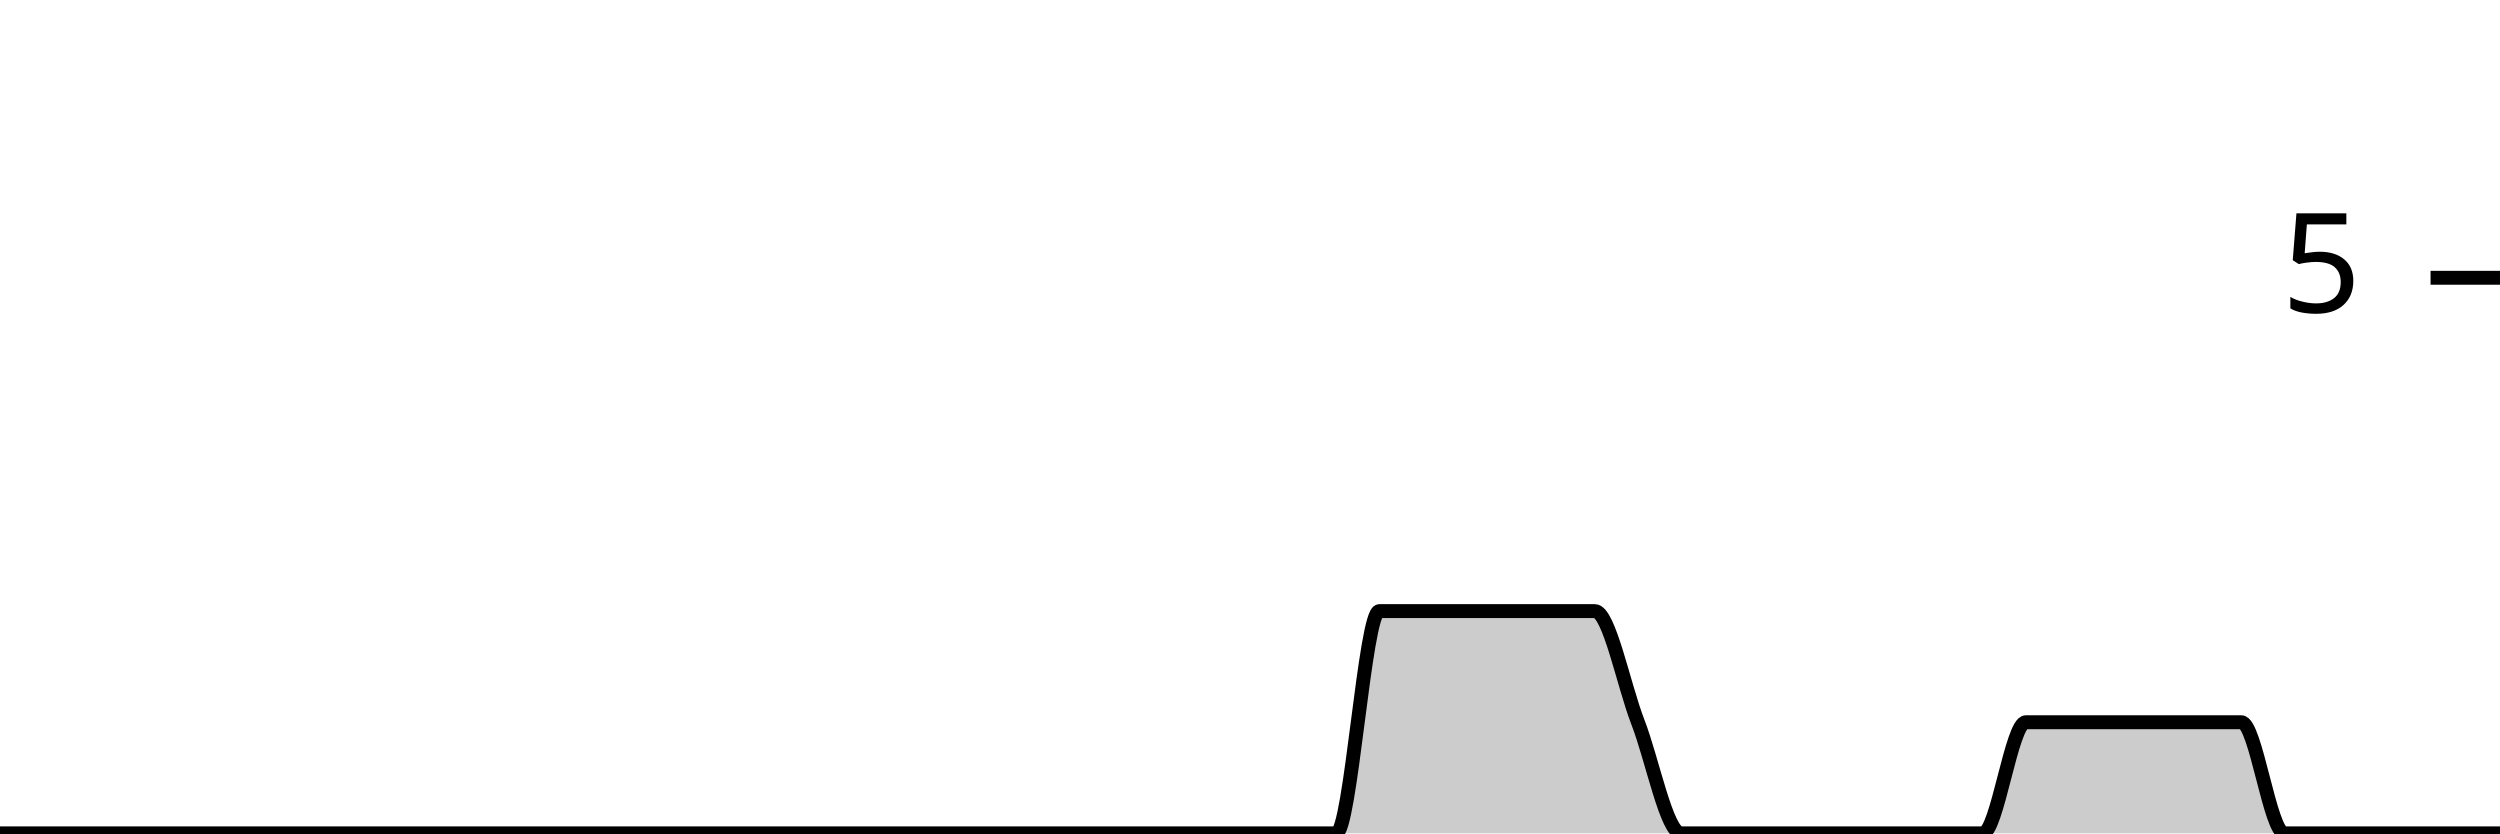
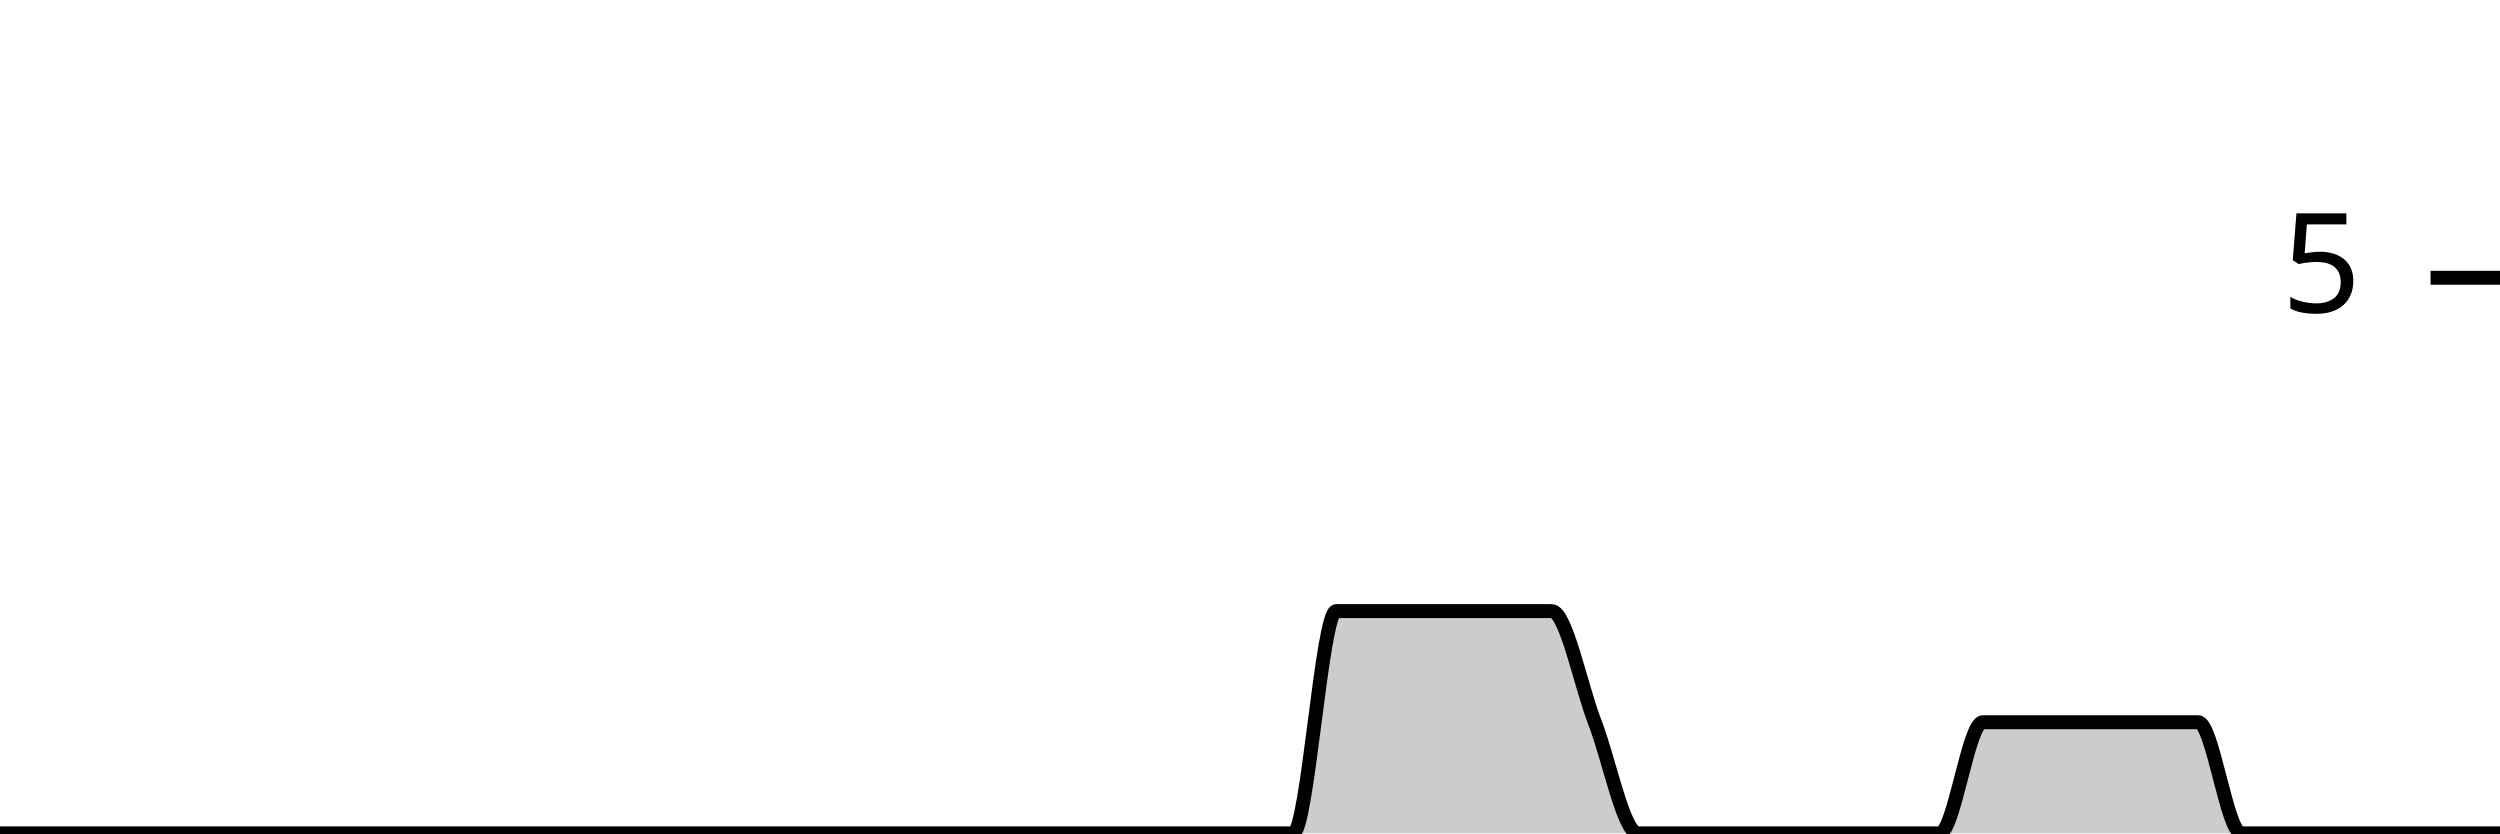
<svg xmlns="http://www.w3.org/2000/svg" viewBox="0 0 180 60">
  <g transform="translate(0,20)">
-     <path class="area" fill="rgba(0, 0, 0, 0.2)" d="M0,40C1.034,40,2.069,40,3.103,40C4.138,40,5.172,40,6.207,40C7.241,40,8.276,40,9.31,40C10.345,40,11.379,40,12.414,40C13.448,40,14.483,40,15.517,40C16.552,40,17.586,40,18.621,40C19.655,40,20.69,40,21.724,40C22.759,40,23.793,40,24.828,40C25.862,40,26.897,40,27.931,40C28.966,40,30,40,31.034,40C32.069,40,33.103,40,34.138,40C35.172,40,36.207,40,37.241,40C38.276,40,39.31,40,40.345,40C41.379,40,42.414,40,43.448,40C44.483,40,45.517,40,46.552,40C47.586,40,48.621,40,49.655,40C50.69,40,51.724,40,52.759,40C53.793,40,54.828,40,55.862,40C56.897,40,57.931,40,58.966,40C60,40,61.034,40,62.069,40C63.103,40,64.138,40,65.172,40C66.207,40,67.241,40,68.276,40C69.31,40,70.345,40,71.379,40C72.414,40,73.448,40,74.483,40C75.517,40,76.552,40,77.586,40C78.621,40,79.655,40,80.69,40C81.724,40,82.759,40,83.793,40C84.828,40,85.862,40,86.897,40C87.931,40,88.966,40,90,40C91.034,40,92.069,40,93.103,40C94.138,40,95.172,40,96.207,40C97.241,40,98.276,24,99.31,24C100.345,24,101.379,24,102.414,24C103.448,24,104.483,24,105.517,24C106.552,24,107.586,24,108.621,24C109.655,24,110.69,24,111.724,24C112.759,24,113.793,24,114.828,24C115.862,24,116.897,29.333,117.931,32C118.966,34.667,120,40,121.034,40C122.069,40,123.103,40,124.138,40C125.172,40,126.207,40,127.241,40C128.276,40,129.31,40,130.345,40C131.379,40,132.414,40,133.448,40C134.483,40,135.517,40,136.552,40C137.586,40,138.621,40,139.655,40C140.69,40,141.724,40,142.759,40C143.793,40,144.828,32,145.862,32C146.897,32,147.931,32,148.966,32C150,32,151.034,32,152.069,32C153.103,32,154.138,32,155.172,32C156.207,32,157.241,32,158.276,32C159.31,32,160.345,32,161.379,32C162.414,32,163.448,40,164.483,40C165.517,40,166.552,40,167.586,40C168.621,40,169.655,40,170.69,40C171.724,40,172.759,40,173.793,40C174.828,40,175.862,40,176.897,40C177.931,40,178.966,40,180,40L180,40C178.966,40,177.931,40,176.897,40C175.862,40,174.828,40,173.793,40C172.759,40,171.724,40,170.69,40C169.655,40,168.621,40,167.586,40C166.552,40,165.517,40,164.483,40C163.448,40,162.414,40,161.379,40C160.345,40,159.31,40,158.276,40C157.241,40,156.207,40,155.172,40C154.138,40,153.103,40,152.069,40C151.034,40,150,40,148.966,40C147.931,40,146.897,40,145.862,40C144.828,40,143.793,40,142.759,40C141.724,40,140.69,40,139.655,40C138.621,40,137.586,40,136.552,40C135.517,40,134.483,40,133.448,40C132.414,40,131.379,40,130.345,40C129.31,40,128.276,40,127.241,40C126.207,40,125.172,40,124.138,40C123.103,40,122.069,40,121.034,40C120,40,118.966,40,117.931,40C116.897,40,115.862,40,114.828,40C113.793,40,112.759,40,111.724,40C110.69,40,109.655,40,108.621,40C107.586,40,106.552,40,105.517,40C104.483,40,103.448,40,102.414,40C101.379,40,100.345,40,99.31,40C98.276,40,97.241,40,96.207,40C95.172,40,94.138,40,93.103,40C92.069,40,91.034,40,90,40C88.966,40,87.931,40,86.897,40C85.862,40,84.828,40,83.793,40C82.759,40,81.724,40,80.69,40C79.655,40,78.621,40,77.586,40C76.552,40,75.517,40,74.483,40C73.448,40,72.414,40,71.379,40C70.345,40,69.31,40,68.276,40C67.241,40,66.207,40,65.172,40C64.138,40,63.103,40,62.069,40C61.034,40,60,40,58.966,40C57.931,40,56.897,40,55.862,40C54.828,40,53.793,40,52.759,40C51.724,40,50.69,40,49.655,40C48.621,40,47.586,40,46.552,40C45.517,40,44.483,40,43.448,40C42.414,40,41.379,40,40.345,40C39.31,40,38.276,40,37.241,40C36.207,40,35.172,40,34.138,40C33.103,40,32.069,40,31.034,40C30,40,28.966,40,27.931,40C26.897,40,25.862,40,24.828,40C23.793,40,22.759,40,21.724,40C20.69,40,19.655,40,18.621,40C17.586,40,16.552,40,15.517,40C14.483,40,13.448,40,12.414,40C11.379,40,10.345,40,9.31,40C8.276,40,7.241,40,6.207,40C5.172,40,4.138,40,3.103,40C2.069,40,1.034,40,0,40Z" />
-     <path class="line" stroke="black" fill="none" d="M0,40C1.034,40,2.069,40,3.103,40C4.138,40,5.172,40,6.207,40C7.241,40,8.276,40,9.31,40C10.345,40,11.379,40,12.414,40C13.448,40,14.483,40,15.517,40C16.552,40,17.586,40,18.621,40C19.655,40,20.69,40,21.724,40C22.759,40,23.793,40,24.828,40C25.862,40,26.897,40,27.931,40C28.966,40,30,40,31.034,40C32.069,40,33.103,40,34.138,40C35.172,40,36.207,40,37.241,40C38.276,40,39.31,40,40.345,40C41.379,40,42.414,40,43.448,40C44.483,40,45.517,40,46.552,40C47.586,40,48.621,40,49.655,40C50.69,40,51.724,40,52.759,40C53.793,40,54.828,40,55.862,40C56.897,40,57.931,40,58.966,40C60,40,61.034,40,62.069,40C63.103,40,64.138,40,65.172,40C66.207,40,67.241,40,68.276,40C69.31,40,70.345,40,71.379,40C72.414,40,73.448,40,74.483,40C75.517,40,76.552,40,77.586,40C78.621,40,79.655,40,80.69,40C81.724,40,82.759,40,83.793,40C84.828,40,85.862,40,86.897,40C87.931,40,88.966,40,90,40C91.034,40,92.069,40,93.103,40C94.138,40,95.172,40,96.207,40C97.241,40,98.276,24,99.31,24C100.345,24,101.379,24,102.414,24C103.448,24,104.483,24,105.517,24C106.552,24,107.586,24,108.621,24C109.655,24,110.69,24,111.724,24C112.759,24,113.793,24,114.828,24C115.862,24,116.897,29.333,117.931,32C118.966,34.667,120,40,121.034,40C122.069,40,123.103,40,124.138,40C125.172,40,126.207,40,127.241,40C128.276,40,129.31,40,130.345,40C131.379,40,132.414,40,133.448,40C134.483,40,135.517,40,136.552,40C137.586,40,138.621,40,139.655,40C140.69,40,141.724,40,142.759,40C143.793,40,144.828,32,145.862,32C146.897,32,147.931,32,148.966,32C150,32,151.034,32,152.069,32C153.103,32,154.138,32,155.172,32C156.207,32,157.241,32,158.276,32C159.31,32,160.345,32,161.379,32C162.414,32,163.448,40,164.483,40C165.517,40,166.552,40,167.586,40C168.621,40,169.655,40,170.69,40C171.724,40,172.759,40,173.793,40C174.828,40,175.862,40,176.897,40C177.931,40,178.966,40,180,40" />
+     <path class="area" fill="rgba(0, 0, 0, 0.2)" d="M0,40C1.034,40,2.069,40,3.103,40C4.138,40,5.172,40,6.207,40C7.241,40,8.276,40,9.31,40C10.345,40,11.379,40,12.414,40C13.448,40,14.483,40,15.517,40C16.552,40,17.586,40,18.621,40C19.655,40,20.69,40,21.724,40C22.759,40,23.793,40,24.828,40C25.862,40,26.897,40,27.931,40C28.966,40,30,40,31.034,40C32.069,40,33.103,40,34.138,40C35.172,40,36.207,40,37.241,40C38.276,40,39.31,40,40.345,40C41.379,40,42.414,40,43.448,40C44.483,40,45.517,40,46.552,40C47.586,40,48.621,40,49.655,40C50.69,40,51.724,40,52.759,40C53.793,40,54.828,40,55.862,40C56.897,40,57.931,40,58.966,40C60,40,61.034,40,62.069,40C63.103,40,64.138,40,65.172,40C66.207,40,67.241,40,68.276,40C69.31,40,70.345,40,71.379,40C72.414,40,73.448,40,74.483,40C75.517,40,76.552,40,77.586,40C78.621,40,79.655,40,80.69,40C81.724,40,82.759,40,83.793,40C84.828,40,85.862,40,86.897,40C87.931,40,88.966,40,90,40C91.034,40,92.069,40,93.103,40C94.138,40,95.172,24,96.207,24C97.241,24,98.276,24,99.31,24C100.345,24,101.379,24,102.414,24C103.448,24,104.483,24,105.517,24C106.552,24,107.586,24,108.621,24C109.655,24,110.69,24,111.724,24C112.759,24,113.793,29.333,114.828,32C115.862,34.667,116.897,40,117.931,40C118.966,40,120,40,121.034,40C122.069,40,123.103,40,124.138,40C125.172,40,126.207,40,127.241,40C128.276,40,129.31,40,130.345,40C131.379,40,132.414,40,133.448,40C134.483,40,135.517,40,136.552,40C137.586,40,138.621,40,139.655,40C140.69,40,141.724,32,142.759,32C143.793,32,144.828,32,145.862,32C146.897,32,147.931,32,148.966,32C150,32,151.034,32,152.069,32C153.103,32,154.138,32,155.172,32C156.207,32,157.241,32,158.276,32C159.31,32,160.345,40,161.379,40C162.414,40,163.448,40,164.483,40C165.517,40,166.552,40,167.586,40C168.621,40,169.655,40,170.69,40C171.724,40,172.759,40,173.793,40C174.828,40,175.862,40,176.897,40C177.931,40,178.966,40,180,40L180,40C178.966,40,177.931,40,176.897,40C175.862,40,174.828,40,173.793,40C172.759,40,171.724,40,170.69,40C169.655,40,168.621,40,167.586,40C166.552,40,165.517,40,164.483,40C163.448,40,162.414,40,161.379,40C160.345,40,159.31,40,158.276,40C157.241,40,156.207,40,155.172,40C154.138,40,153.103,40,152.069,40C151.034,40,150,40,148.966,40C147.931,40,146.897,40,145.862,40C144.828,40,143.793,40,142.759,40C141.724,40,140.69,40,139.655,40C138.621,40,137.586,40,136.552,40C135.517,40,134.483,40,133.448,40C132.414,40,131.379,40,130.345,40C129.31,40,128.276,40,127.241,40C126.207,40,125.172,40,124.138,40C123.103,40,122.069,40,121.034,40C120,40,118.966,40,117.931,40C116.897,40,115.862,40,114.828,40C113.793,40,112.759,40,111.724,40C110.69,40,109.655,40,108.621,40C107.586,40,106.552,40,105.517,40C104.483,40,103.448,40,102.414,40C101.379,40,100.345,40,99.31,40C98.276,40,97.241,40,96.207,40C95.172,40,94.138,40,93.103,40C92.069,40,91.034,40,90,40C88.966,40,87.931,40,86.897,40C85.862,40,84.828,40,83.793,40C82.759,40,81.724,40,80.69,40C79.655,40,78.621,40,77.586,40C76.552,40,75.517,40,74.483,40C73.448,40,72.414,40,71.379,40C70.345,40,69.31,40,68.276,40C67.241,40,66.207,40,65.172,40C64.138,40,63.103,40,62.069,40C61.034,40,60,40,58.966,40C57.931,40,56.897,40,55.862,40C54.828,40,53.793,40,52.759,40C51.724,40,50.69,40,49.655,40C48.621,40,47.586,40,46.552,40C45.517,40,44.483,40,43.448,40C42.414,40,41.379,40,40.345,40C39.31,40,38.276,40,37.241,40C36.207,40,35.172,40,34.138,40C33.103,40,32.069,40,31.034,40C30,40,28.966,40,27.931,40C26.897,40,25.862,40,24.828,40C23.793,40,22.759,40,21.724,40C20.69,40,19.655,40,18.621,40C17.586,40,16.552,40,15.517,40C14.483,40,13.448,40,12.414,40C11.379,40,10.345,40,9.31,40C8.276,40,7.241,40,6.207,40C5.172,40,4.138,40,3.103,40C2.069,40,1.034,40,0,40Z" />
+     <path class="line" stroke="black" fill="none" d="M0,40C1.034,40,2.069,40,3.103,40C4.138,40,5.172,40,6.207,40C7.241,40,8.276,40,9.31,40C10.345,40,11.379,40,12.414,40C13.448,40,14.483,40,15.517,40C16.552,40,17.586,40,18.621,40C19.655,40,20.69,40,21.724,40C22.759,40,23.793,40,24.828,40C25.862,40,26.897,40,27.931,40C28.966,40,30,40,31.034,40C32.069,40,33.103,40,34.138,40C35.172,40,36.207,40,37.241,40C38.276,40,39.31,40,40.345,40C41.379,40,42.414,40,43.448,40C44.483,40,45.517,40,46.552,40C47.586,40,48.621,40,49.655,40C50.69,40,51.724,40,52.759,40C53.793,40,54.828,40,55.862,40C56.897,40,57.931,40,58.966,40C60,40,61.034,40,62.069,40C63.103,40,64.138,40,65.172,40C66.207,40,67.241,40,68.276,40C69.31,40,70.345,40,71.379,40C72.414,40,73.448,40,74.483,40C75.517,40,76.552,40,77.586,40C78.621,40,79.655,40,80.69,40C81.724,40,82.759,40,83.793,40C84.828,40,85.862,40,86.897,40C87.931,40,88.966,40,90,40C91.034,40,92.069,40,93.103,40C94.138,40,95.172,24,96.207,24C97.241,24,98.276,24,99.31,24C100.345,24,101.379,24,102.414,24C103.448,24,104.483,24,105.517,24C106.552,24,107.586,24,108.621,24C109.655,24,110.69,24,111.724,24C112.759,24,113.793,29.333,114.828,32C115.862,34.667,116.897,40,117.931,40C118.966,40,120,40,121.034,40C122.069,40,123.103,40,124.138,40C125.172,40,126.207,40,127.241,40C128.276,40,129.31,40,130.345,40C131.379,40,132.414,40,133.448,40C134.483,40,135.517,40,136.552,40C137.586,40,138.621,40,139.655,40C140.69,40,141.724,32,142.759,32C143.793,32,144.828,32,145.862,32C146.897,32,147.931,32,148.966,32C150,32,151.034,32,152.069,32C153.103,32,154.138,32,155.172,32C156.207,32,157.241,32,158.276,32C159.31,32,160.345,40,161.379,40C162.414,40,163.448,40,164.483,40C165.517,40,166.552,40,167.586,40C168.621,40,169.655,40,170.69,40C171.724,40,172.759,40,173.793,40C174.828,40,175.862,40,176.897,40C177.931,40,178.966,40,180,40" />
    <path class="axis-ceiling" stroke-width="1" stroke="black" fill="none" d="M175,0L180,0" />
    <text class="axis-ceiling-label" font-family="sans-serif" text-anchor="end" font-size="10px" x="170" y="2.5">5</text>
  </g>
</svg>
